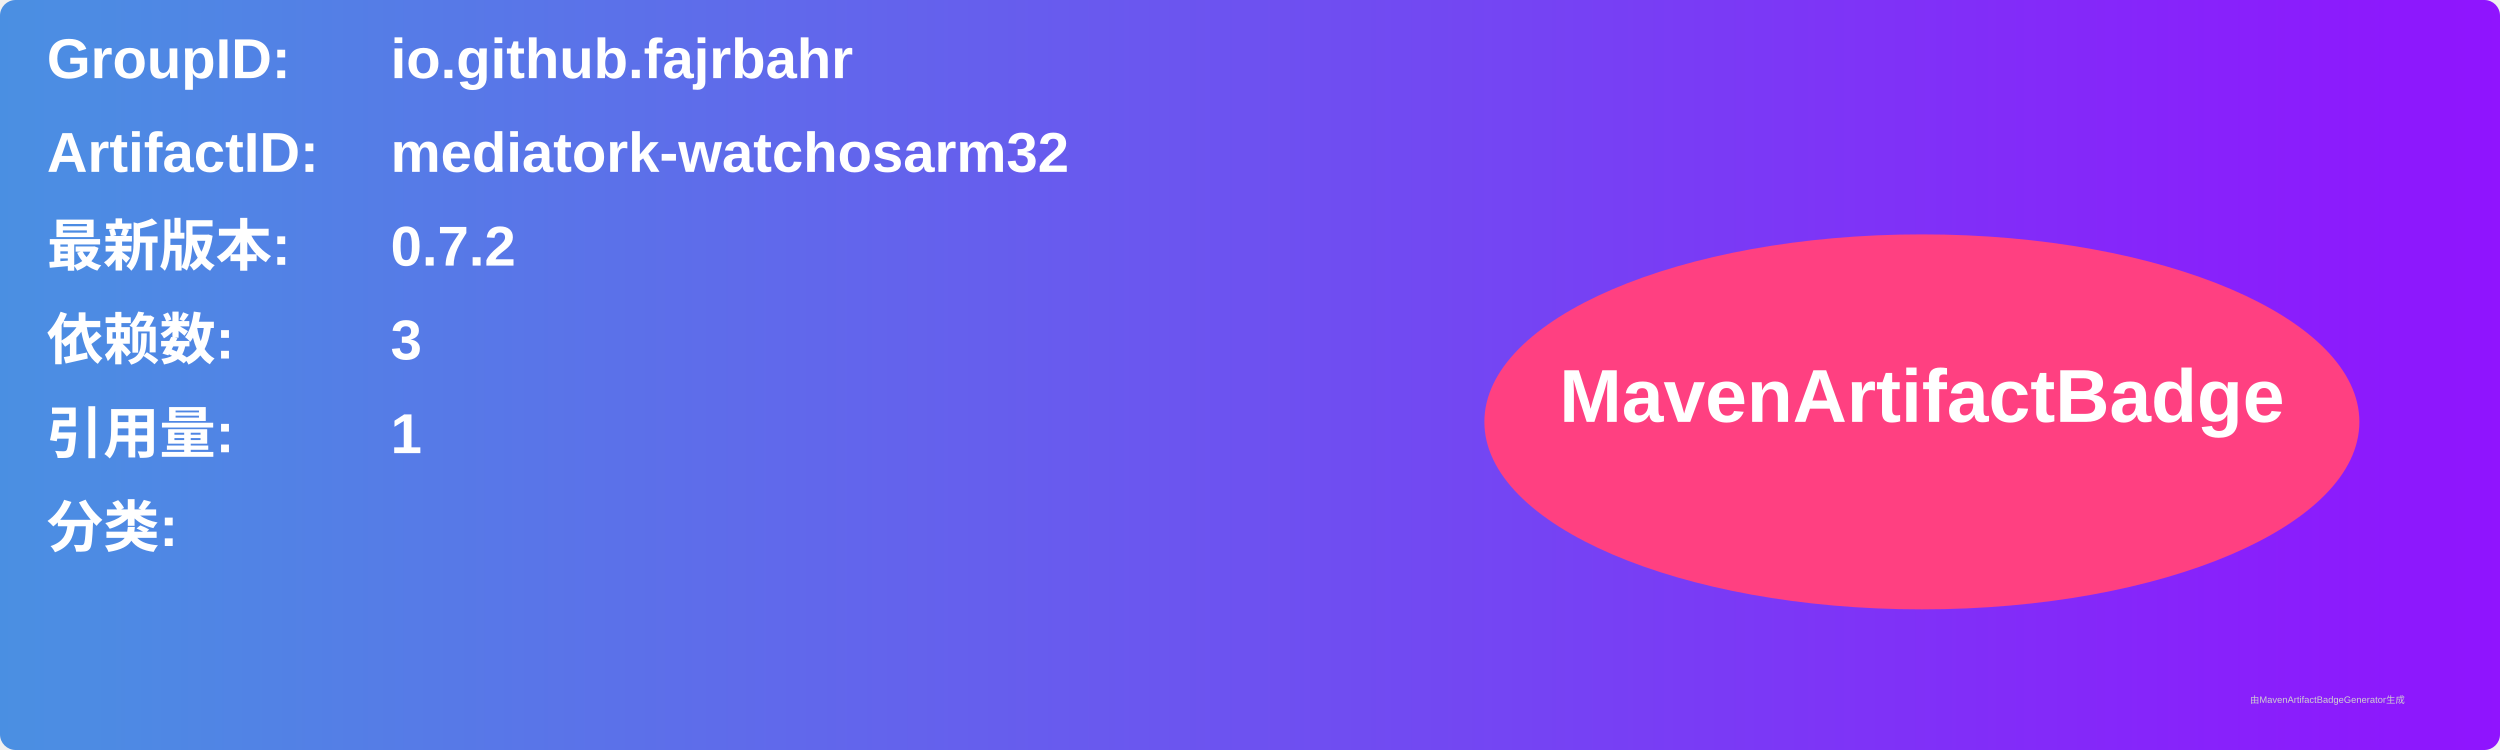
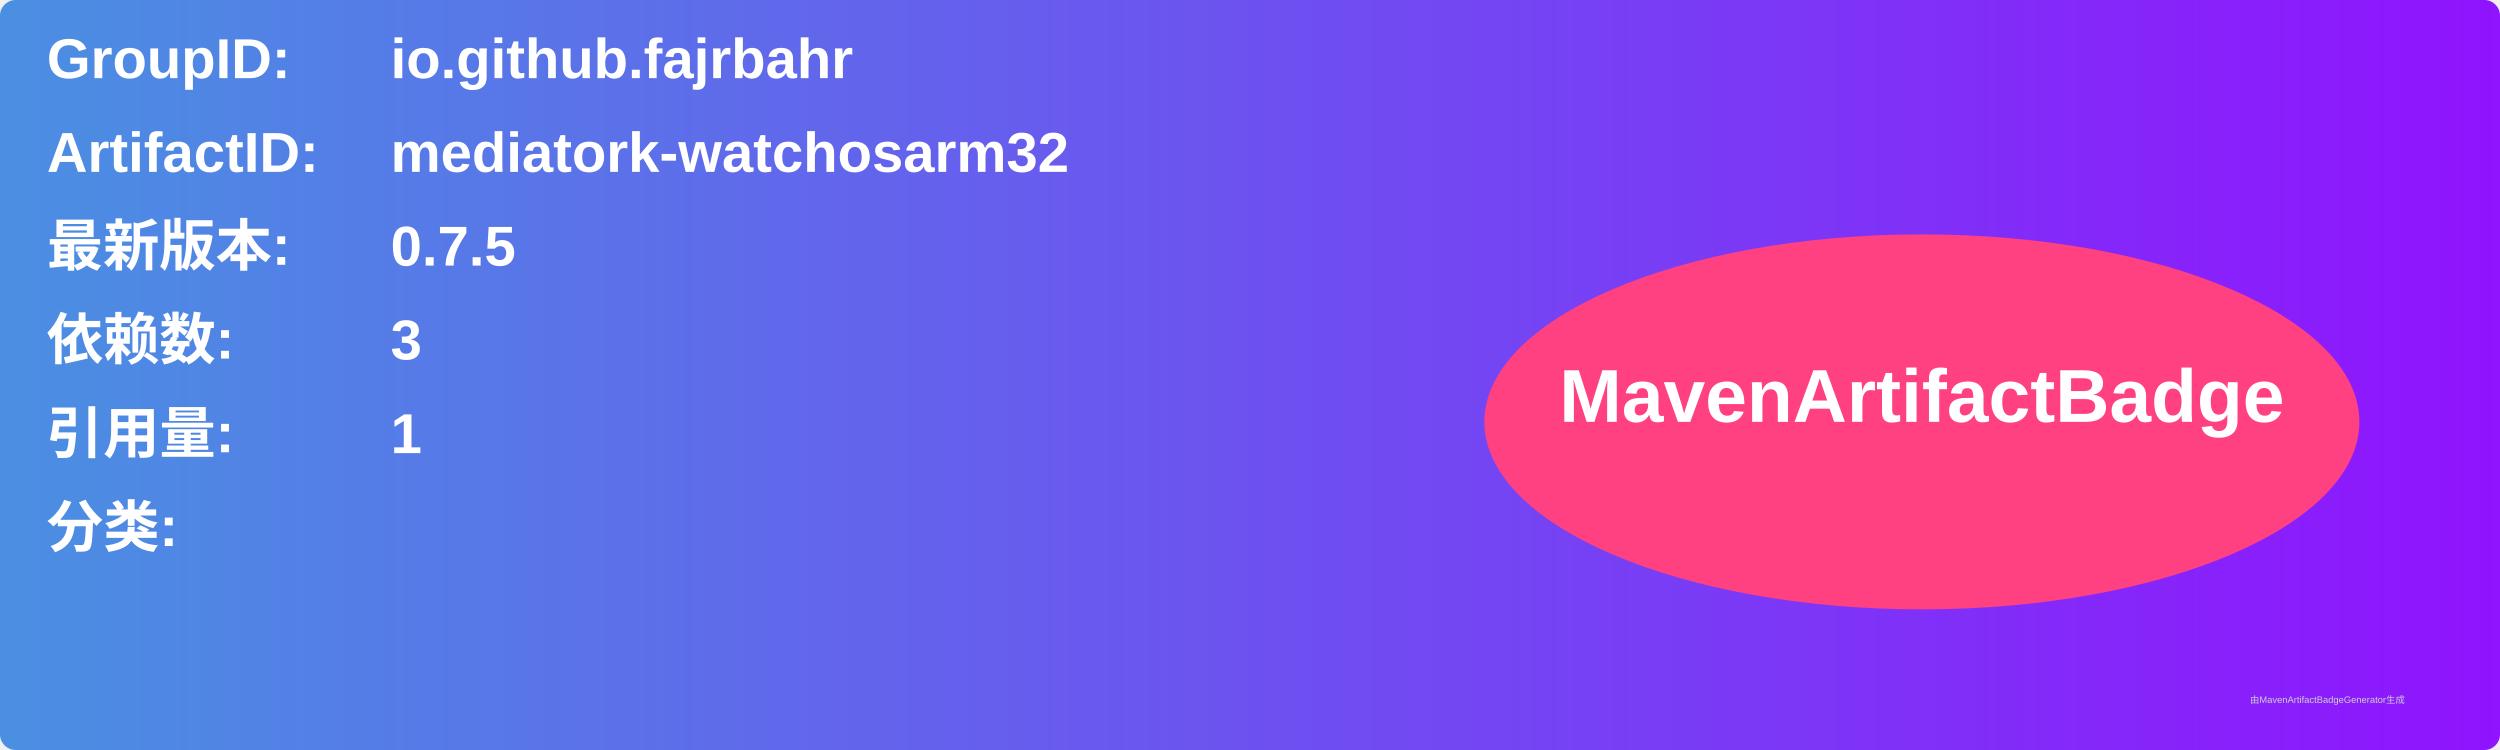
<svg xmlns="http://www.w3.org/2000/svg" width="800" height="240" viewBox="0 0 800 240">
  <linearGradient id="grad" x1="0%" y1="0%" x2="100%" y2="0%">
    <stop offset="0%" stop-color="#4a90e2" />
    <stop offset="100%" stop-color="#9013fe" />
  </linearGradient>
  <rect width="100%" height="100%" rx="5" ry="5" fill="url(#grad)" />
  <g transform="translate(15, 15)">
    <text x="0" y="10" font-family="Arial" font-size="18" fill="white" font-weight="bold" width="260">GroupID:</text>
    <text x="110" y="10" font-family="Arial" font-size="18" fill="white" font-weight="bold" width="460">io.github.fajrbahr</text>
    <text x="0" y="40" font-family="Arial" font-size="18" fill="white" font-weight="bold" width="260">ArtifactID:</text>
    <text x="110" y="40" font-family="Arial" font-size="18" fill="white" font-weight="bold" width="460">mediatork-watchosarm32</text>
    <text x="0" y="70" font-family="Arial" font-size="18" fill="white" font-weight="bold">最新版本:</text>
    <text x="110" y="70" font-family="Arial" font-size="18" fill="white" font-weight="bold">
-       <tspan font-weight="bold">0.7.2</tspan>
+       <tspan font-weight="bold">0.7.5</tspan>
    </text>
    <text x="0" y="100" font-family="Arial" font-size="18" fill="white" font-weight="bold">依赖数: </text>
    <text x="110" y="100" font-family="Arial" font-size="18" fill="white">
      <tspan font-weight="bold">3</tspan>
    </text>
    <text x="0" y="130" font-family="Arial" font-size="18" fill="white" font-weight="bold">引用量: </text>
    <text x="110" y="130" font-family="Arial" font-size="18" fill="white">
      <tspan font-weight="bold">1</tspan>
    </text>
    <text x="0" y="160" font-family="Arial" font-size="18" fill="white" font-weight="bold">分类:</text>
    <text x="10" y="190" font-family="Arial" font-size="10" fill="white">
      <tspan font-weight="bold" />
    </text>
    <ellipse cx="600" cy="120" rx="140" ry="60" fill="#ff4081" />
    <text x="600" y="120" text-anchor="middle" font-family="Arial" font-size="24" fill="white" font-weight="bold">MavenArtifactBadge</text>
  </g>
  <text x="720" y="225" font-family="Arial" font-size="3" fill="#d0d0d0">由MavenArtifactBadgeGenerator生成</text>
</svg>
